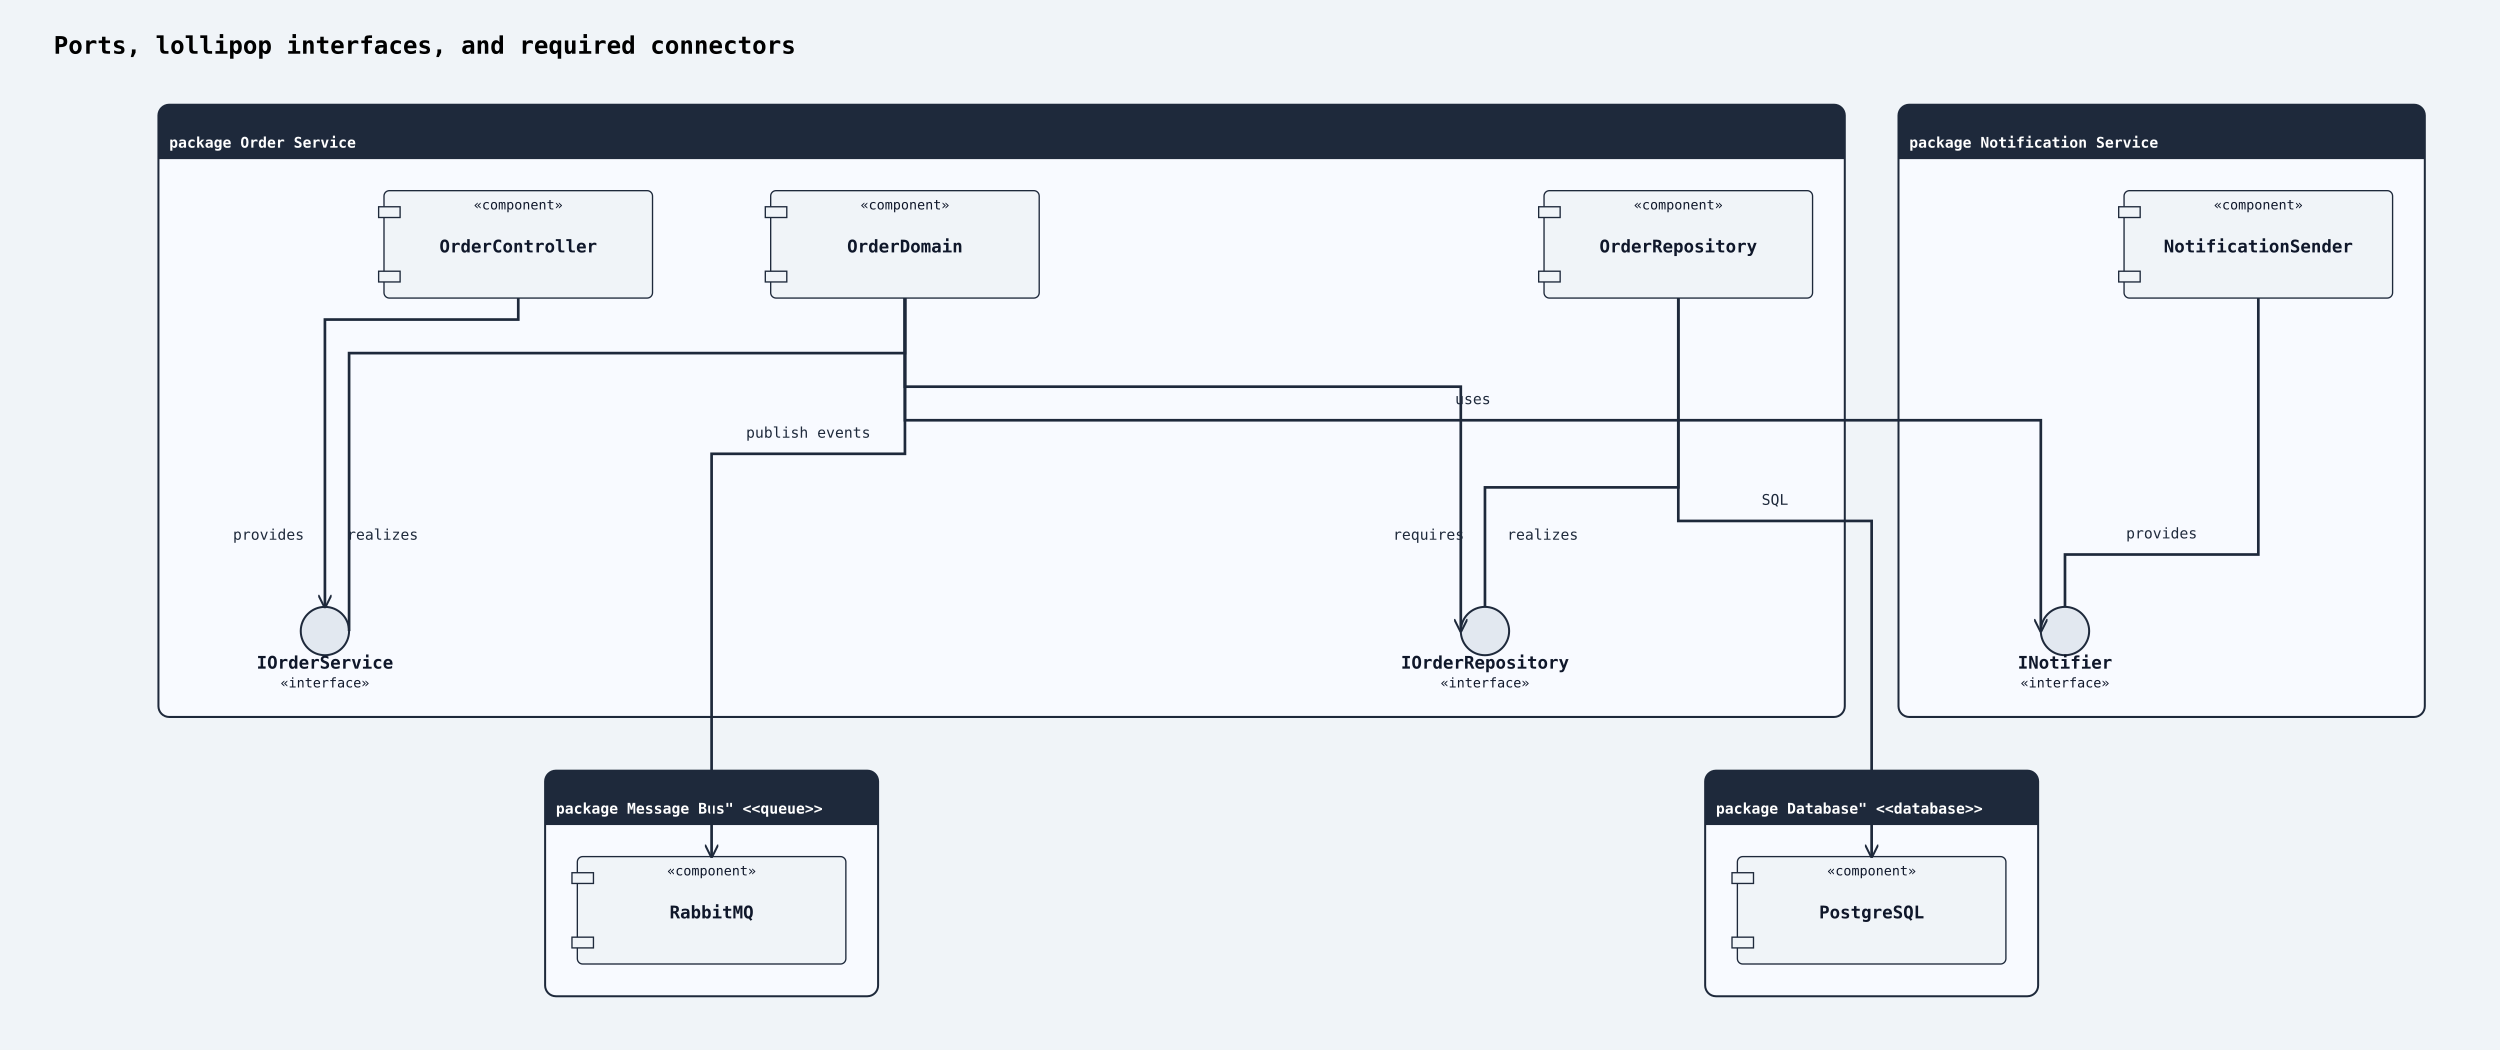
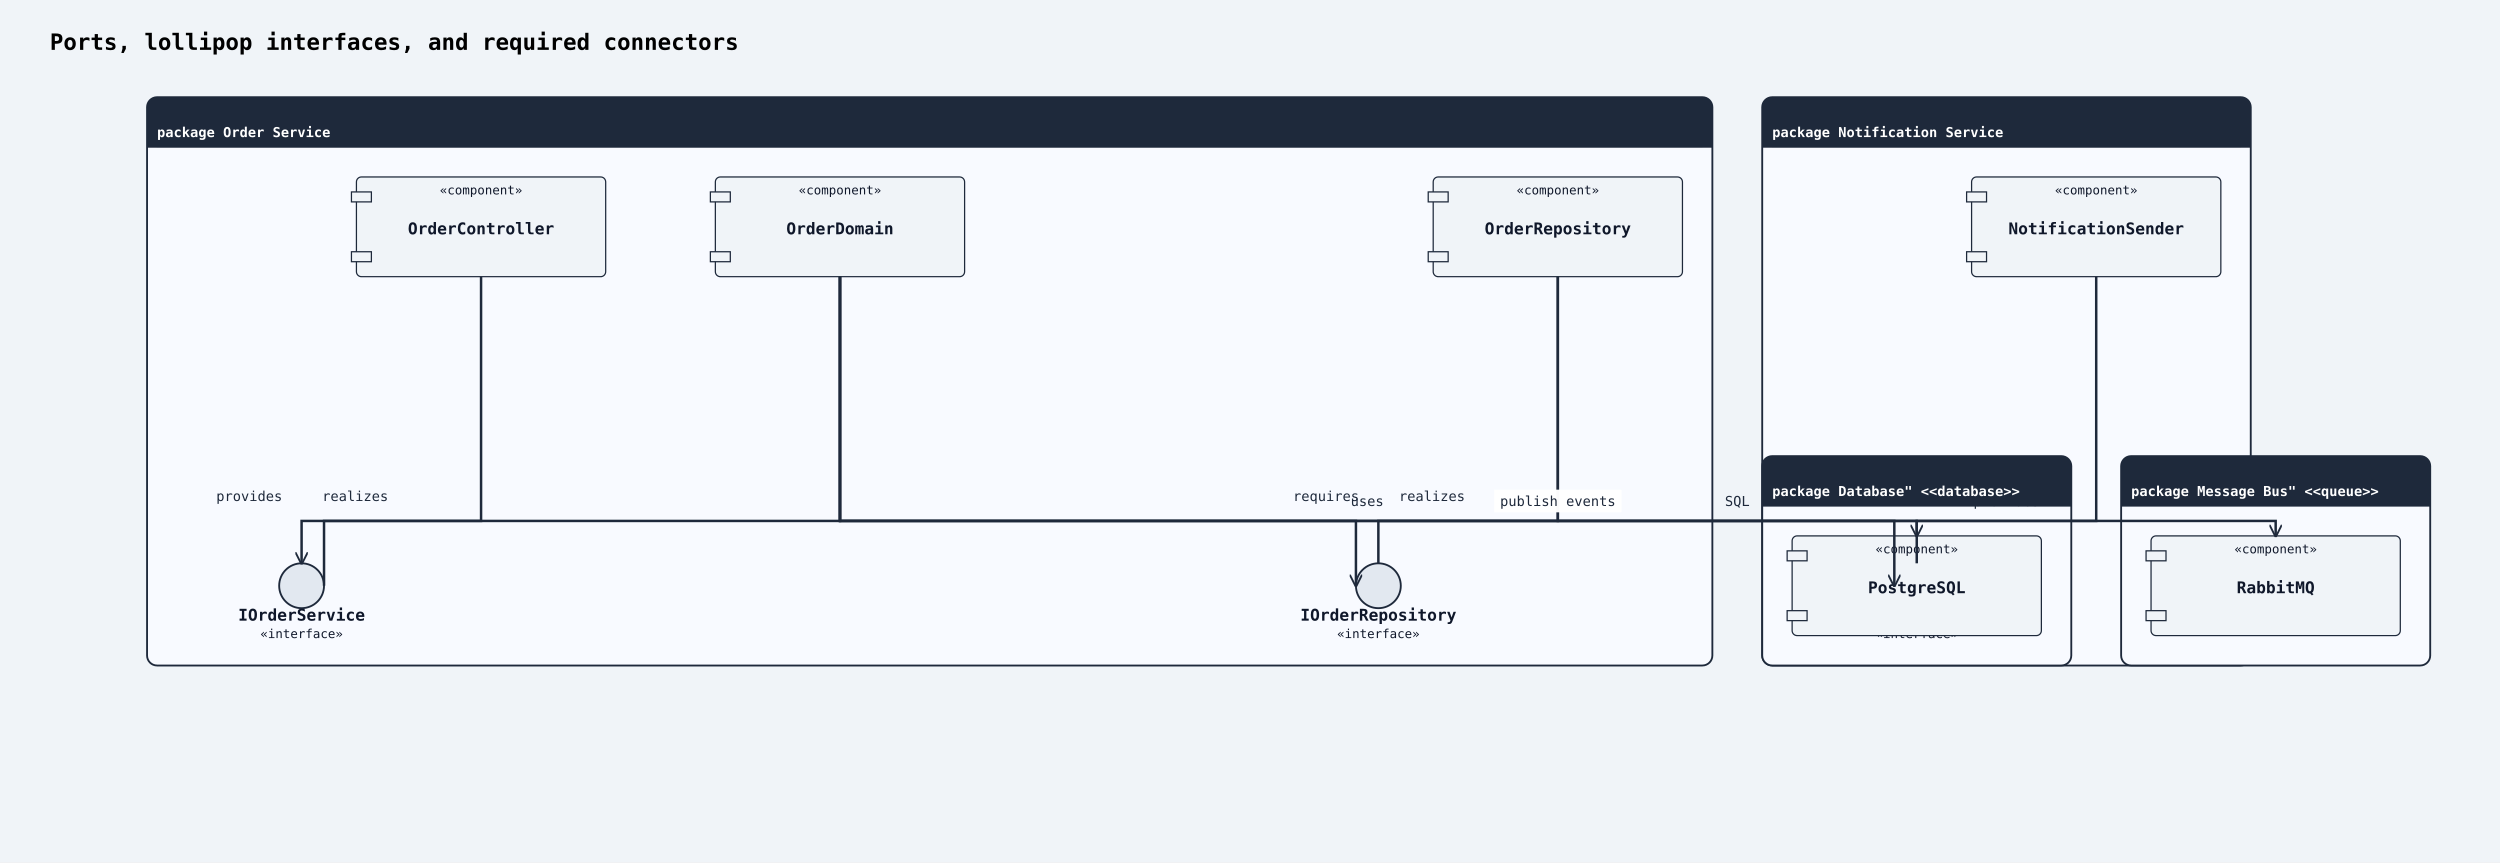
- <svg xmlns="http://www.w3.org/2000/svg" width="1862" height="782" viewBox="0 0 1862 782">
+ <svg xmlns="http://www.w3.org/2000/svg" width="2006" height="692" viewBox="0 0 2006 692">
  <rect width="100%" height="100%" fill="#f0f4f8" />
  <defs>
    <marker id="arrow-open" viewBox="0 0 10 10" refX="9" refY="5" markerWidth="10" markerHeight="10" markerUnits="userSpaceOnUse" orient="auto-start-reverse">
      <path d="M0,0 L10,5 L0,10" fill="none" stroke="#1e293b" stroke-width="1.5" />
    </marker>
    <marker id="arrow-triangle" viewBox="0 0 12 12" refX="11" refY="6" markerWidth="12" markerHeight="12" markerUnits="userSpaceOnUse" orient="auto-start-reverse">
      <polygon points="0,0 12,6 0,12" fill="#ffffff" stroke="#1e293b" stroke-width="1.5" fill-rule="nonzero" />
    </marker>
    <marker id="arrow-diamond-filled" viewBox="0 0 14 10" refX="13" refY="5" markerWidth="14" markerHeight="10" markerUnits="userSpaceOnUse" orient="auto-start-reverse">
      <path d="M0,5 L7,0 L14,5 L7,10 z" fill="#1e293b" stroke="#1e293b" stroke-width="1" />
    </marker>
    <marker id="arrow-diamond-open" viewBox="0 0 14 10" refX="13" refY="5" markerWidth="14" markerHeight="10" markerUnits="userSpaceOnUse" orient="auto-start-reverse">
      <path d="M0,5 L7,0 L14,5 L7,10 z" fill="#ffffff" stroke="#1e293b" stroke-width="1" />
    </marker>
  </defs>
  <text x="40" y="40" font-family="monospace" font-size="18" font-weight="600">Ports, lollipop interfaces, and required connectors</text>
  <rect class="uml-group-frame" data-uml-group="Order Service" x="118" y="78" width="1256" height="456" rx="8" ry="8" fill="#f8faff" stroke="#1e293b" stroke-width="1.5" />
  <rect x="118" y="78" width="1256" height="40" rx="8" ry="8" fill="#1e293b" stroke="none" />
  <rect x="118" y="110" width="1256" height="8" fill="#1e293b" stroke="none" />
  <text x="126" y="110" font-family="monospace" font-size="11" font-weight="600" fill="#ffffff">package Order Service</text>
  <line x1="118" y1="118" x2="1374" y2="118" stroke="#1e293b" stroke-width="1" />
  <rect class="uml-group-frame" data-uml-group="Notification Service" x="1414" y="78" width="392" height="456" rx="8" ry="8" fill="#f8faff" stroke="#1e293b" stroke-width="1.5" />
  <rect x="1414" y="78" width="392" height="40" rx="8" ry="8" fill="#1e293b" stroke="none" />
  <rect x="1414" y="110" width="392" height="8" fill="#1e293b" stroke="none" />
  <text x="1422" y="110" font-family="monospace" font-size="11" font-weight="600" fill="#ffffff">package Notification Service</text>
  <line x1="1414" y1="118" x2="1806" y2="118" stroke="#1e293b" stroke-width="1" />
-   <rect class="uml-group-frame" data-uml-group="Database&quot; &lt;&lt;database&gt;&gt;" x="1270" y="574" width="248" height="168" rx="8" ry="8" fill="#f8faff" stroke="#1e293b" stroke-width="1.5" />
-   <rect x="1270" y="574" width="248" height="40" rx="8" ry="8" fill="#1e293b" stroke="none" />
-   <rect x="1270" y="606" width="248" height="8" fill="#1e293b" stroke="none" />
-   <text x="1278" y="606" font-family="monospace" font-size="11" font-weight="600" fill="#ffffff">package Database" &lt;&lt;database&gt;&gt;</text>
-   <line x1="1270" y1="614" x2="1518" y2="614" stroke="#1e293b" stroke-width="1" />
-   <rect class="uml-group-frame" data-uml-group="Message Bus&quot; &lt;&lt;queue&gt;&gt;" x="406" y="574" width="248" height="168" rx="8" ry="8" fill="#f8faff" stroke="#1e293b" stroke-width="1.5" />
-   <rect x="406" y="574" width="248" height="40" rx="8" ry="8" fill="#1e293b" stroke="none" />
-   <rect x="406" y="606" width="248" height="8" fill="#1e293b" stroke="none" />
-   <text x="414" y="606" font-family="monospace" font-size="11" font-weight="600" fill="#ffffff">package Message Bus" &lt;&lt;queue&gt;&gt;</text>
-   <line x1="406" y1="614" x2="654" y2="614" stroke="#1e293b" stroke-width="1" />
+   <rect class="uml-group-frame" data-uml-group="Database&quot; &lt;&lt;database&gt;&gt;" x="1414" y="366" width="248" height="168" rx="8" ry="8" fill="#f8faff" stroke="#1e293b" stroke-width="1.5" />
+   <rect x="1414" y="366" width="248" height="40" rx="8" ry="8" fill="#1e293b" stroke="none" />
+   <rect x="1414" y="398" width="248" height="8" fill="#1e293b" stroke="none" />
+   <text x="1422" y="398" font-family="monospace" font-size="11" font-weight="600" fill="#ffffff">package Database" &lt;&lt;database&gt;&gt;</text>
+   <line x1="1414" y1="406" x2="1662" y2="406" stroke="#1e293b" stroke-width="1" />
+   <rect class="uml-group-frame" data-uml-group="Message Bus&quot; &lt;&lt;queue&gt;&gt;" x="1702" y="366" width="248" height="168" rx="8" ry="8" fill="#f8faff" stroke="#1e293b" stroke-width="1.5" />
+   <rect x="1702" y="366" width="248" height="40" rx="8" ry="8" fill="#1e293b" stroke="none" />
+   <rect x="1702" y="398" width="248" height="8" fill="#1e293b" stroke="none" />
+   <text x="1710" y="398" font-family="monospace" font-size="11" font-weight="600" fill="#ffffff">package Message Bus" &lt;&lt;queue&gt;&gt;</text>
+   <line x1="1702" y1="406" x2="1950" y2="406" stroke="#1e293b" stroke-width="1" />
  <rect class="uml-node uml-component" data-uml-kind="component" x="286" y="142" width="200" height="80" rx="4" ry="4" fill="#f0f4f8" stroke="#1e293b" stroke-width="1" />
  <rect x="282" y="154" width="16" height="8" fill="#f0f4f8" stroke="#1e293b" stroke-width="1" />
  <rect x="282" y="202" width="16" height="8" fill="#f0f4f8" stroke="#1e293b" stroke-width="1" />
  <text x="386" y="188" text-anchor="middle" font-family="monospace" font-size="13" font-weight="600" fill="#0f172a">OrderController</text>
  <text x="386" y="156" text-anchor="middle" font-family="monospace" font-size="10" fill="#0f172a">«component»</text>
  <rect class="uml-node uml-component" data-uml-kind="component" x="574" y="142" width="200" height="80" rx="4" ry="4" fill="#f0f4f8" stroke="#1e293b" stroke-width="1" />
  <rect x="570" y="154" width="16" height="8" fill="#f0f4f8" stroke="#1e293b" stroke-width="1" />
  <rect x="570" y="202" width="16" height="8" fill="#f0f4f8" stroke="#1e293b" stroke-width="1" />
  <text x="674" y="188" text-anchor="middle" font-family="monospace" font-size="13" font-weight="600" fill="#0f172a">OrderDomain</text>
  <text x="674" y="156" text-anchor="middle" font-family="monospace" font-size="10" fill="#0f172a">«component»</text>
  <rect class="uml-node uml-component" data-uml-kind="component" x="1150" y="142" width="200" height="80" rx="4" ry="4" fill="#f0f4f8" stroke="#1e293b" stroke-width="1" />
  <rect x="1146" y="154" width="16" height="8" fill="#f0f4f8" stroke="#1e293b" stroke-width="1" />
  <rect x="1146" y="202" width="16" height="8" fill="#f0f4f8" stroke="#1e293b" stroke-width="1" />
  <text x="1250" y="188" text-anchor="middle" font-family="monospace" font-size="13" font-weight="600" fill="#0f172a">OrderRepository</text>
  <text x="1250" y="156" text-anchor="middle" font-family="monospace" font-size="10" fill="#0f172a">«component»</text>
  <circle class="uml-node uml-interface" data-uml-kind="interface" cx="242" cy="470" r="18" fill="#e2e8f0" stroke="#1e293b" stroke-width="1.5" />
  <text x="242" y="498" text-anchor="middle" font-family="monospace" font-size="13" font-weight="600" fill="#0f172a">IOrderService</text>
  <text x="242" y="512" text-anchor="middle" font-family="monospace" font-size="10" fill="#0f172a">«interface»</text>
  <circle class="uml-node uml-interface" data-uml-kind="interface" cx="1106" cy="470" r="18" fill="#e2e8f0" stroke="#1e293b" stroke-width="1.5" />
  <text x="1106" y="498" text-anchor="middle" font-family="monospace" font-size="13" font-weight="600" fill="#0f172a">IOrderRepository</text>
  <text x="1106" y="512" text-anchor="middle" font-family="monospace" font-size="10" fill="#0f172a">«interface»</text>
  <rect class="uml-node uml-component" data-uml-kind="component" x="1582" y="142" width="200" height="80" rx="4" ry="4" fill="#f0f4f8" stroke="#1e293b" stroke-width="1" />
  <rect x="1578" y="154" width="16" height="8" fill="#f0f4f8" stroke="#1e293b" stroke-width="1" />
  <rect x="1578" y="202" width="16" height="8" fill="#f0f4f8" stroke="#1e293b" stroke-width="1" />
  <text x="1682" y="188" text-anchor="middle" font-family="monospace" font-size="13" font-weight="600" fill="#0f172a">NotificationSender</text>
  <text x="1682" y="156" text-anchor="middle" font-family="monospace" font-size="10" fill="#0f172a">«component»</text>
  <circle class="uml-node uml-interface" data-uml-kind="interface" cx="1538" cy="470" r="18" fill="#e2e8f0" stroke="#1e293b" stroke-width="1.5" />
  <text x="1538" y="498" text-anchor="middle" font-family="monospace" font-size="13" font-weight="600" fill="#0f172a">INotifier</text>
  <text x="1538" y="512" text-anchor="middle" font-family="monospace" font-size="10" fill="#0f172a">«interface»</text>
-   <rect class="uml-node uml-component" data-uml-kind="component" x="1294" y="638" width="200" height="80" rx="4" ry="4" fill="#f0f4f8" stroke="#1e293b" stroke-width="1" />
-   <rect x="1290" y="650" width="16" height="8" fill="#f0f4f8" stroke="#1e293b" stroke-width="1" />
-   <rect x="1290" y="698" width="16" height="8" fill="#f0f4f8" stroke="#1e293b" stroke-width="1" />
-   <text x="1394" y="684" text-anchor="middle" font-family="monospace" font-size="13" font-weight="600" fill="#0f172a">PostgreSQL</text>
-   <text x="1394" y="652" text-anchor="middle" font-family="monospace" font-size="10" fill="#0f172a">«component»</text>
-   <rect class="uml-node uml-component" data-uml-kind="component" x="430" y="638" width="200" height="80" rx="4" ry="4" fill="#f0f4f8" stroke="#1e293b" stroke-width="1" />
-   <rect x="426" y="650" width="16" height="8" fill="#f0f4f8" stroke="#1e293b" stroke-width="1" />
-   <rect x="426" y="698" width="16" height="8" fill="#f0f4f8" stroke="#1e293b" stroke-width="1" />
-   <text x="530" y="684" text-anchor="middle" font-family="monospace" font-size="13" font-weight="600" fill="#0f172a">RabbitMQ</text>
-   <text x="530" y="652" text-anchor="middle" font-family="monospace" font-size="10" fill="#0f172a">«component»</text>
-   <polyline class="uml-relation" data-uml-from="Order Service::OC" data-uml-to="Order Service::IOrderService" data-uml-arrow="-(" points="386,222 386,238 242,238 242,452" fill="none" stroke="#1e293b" stroke-width="2" marker-end="url(#arrow-open)" />
-   <polyline class="uml-relation" data-uml-from="Order Service::OD" data-uml-to="Order Service::IOrderService" data-uml-arrow="--" points="674,222 674,263 260,263 260,470" fill="none" stroke="#1e293b" stroke-width="2" />
-   <polyline class="uml-relation" data-uml-from="Order Service::OD" data-uml-to="Order Service::IOrderRepository" data-uml-arrow="-(" points="674,222 674,288 1088,288 1088,470" fill="none" stroke="#1e293b" stroke-width="2" marker-end="url(#arrow-open)" />
-   <polyline class="uml-relation" data-uml-from="Order Service::OR" data-uml-to="Order Service::IOrderRepository" data-uml-arrow="--" points="1250,222 1250,363 1106,363 1106,452" fill="none" stroke="#1e293b" stroke-width="2" />
-   <polyline class="uml-relation" data-uml-from="Notification Service::NS" data-uml-to="Notification Service::INotifier" data-uml-arrow="--" points="1682,222 1682,413 1538,413 1538,452" fill="none" stroke="#1e293b" stroke-width="2" />
-   <polyline class="uml-relation" data-uml-from="OD" data-uml-to="INotifier" data-uml-arrow="--&gt;" points="674,222 674,313 1520,313 1520,470" fill="none" stroke="#1e293b" stroke-width="2" marker-end="url(#arrow-open)" />
-   <polyline class="uml-relation" data-uml-from="OR" data-uml-to="PG" data-uml-arrow="--&gt;" points="1250,222 1250,388 1394,388 1394,638" fill="none" stroke="#1e293b" stroke-width="2" marker-end="url(#arrow-open)" />
-   <polyline class="uml-relation" data-uml-from="OD" data-uml-to="MQ" data-uml-arrow="--&gt;" points="674,222 674,338 530,338 530,638" fill="none" stroke="#1e293b" stroke-width="2" marker-end="url(#arrow-open)" />
-   <text x="200" y="402" text-anchor="middle" font-family="monospace" font-size="11" fill="#1e293b">provides</text>
-   <text x="285" y="402" text-anchor="middle" font-family="monospace" font-size="11" fill="#1e293b">realizes</text>
-   <text x="1064" y="402" text-anchor="middle" font-family="monospace" font-size="11" fill="#1e293b">requires</text>
-   <text x="1149" y="402" text-anchor="middle" font-family="monospace" font-size="11" fill="#1e293b">realizes</text>
-   <text x="1610" y="401" text-anchor="middle" font-family="monospace" font-size="11" fill="#1e293b">provides</text>
-   <text x="1097" y="301" text-anchor="middle" font-family="monospace" font-size="11" fill="#1e293b">uses</text>
-   <text x="1322" y="376" text-anchor="middle" font-family="monospace" font-size="11" fill="#1e293b">SQL</text>
-   <text x="602" y="326" text-anchor="middle" font-family="monospace" font-size="11" fill="#1e293b">publish events</text>
+   <rect class="uml-node uml-component" data-uml-kind="component" x="1438" y="430" width="200" height="80" rx="4" ry="4" fill="#f0f4f8" stroke="#1e293b" stroke-width="1" />
+   <rect x="1434" y="442" width="16" height="8" fill="#f0f4f8" stroke="#1e293b" stroke-width="1" />
+   <rect x="1434" y="490" width="16" height="8" fill="#f0f4f8" stroke="#1e293b" stroke-width="1" />
+   <text x="1538" y="476" text-anchor="middle" font-family="monospace" font-size="13" font-weight="600" fill="#0f172a">PostgreSQL</text>
+   <text x="1538" y="444" text-anchor="middle" font-family="monospace" font-size="10" fill="#0f172a">«component»</text>
+   <rect class="uml-node uml-component" data-uml-kind="component" x="1726" y="430" width="200" height="80" rx="4" ry="4" fill="#f0f4f8" stroke="#1e293b" stroke-width="1" />
+   <rect x="1722" y="442" width="16" height="8" fill="#f0f4f8" stroke="#1e293b" stroke-width="1" />
+   <rect x="1722" y="490" width="16" height="8" fill="#f0f4f8" stroke="#1e293b" stroke-width="1" />
+   <text x="1826" y="476" text-anchor="middle" font-family="monospace" font-size="13" font-weight="600" fill="#0f172a">RabbitMQ</text>
+   <text x="1826" y="444" text-anchor="middle" font-family="monospace" font-size="10" fill="#0f172a">«component»</text>
+   <polyline class="uml-relation" data-uml-from="Order Service::OC" data-uml-to="Order Service::IOrderService" data-uml-arrow="-(" points="386,222 386,418 242,418 242,452" fill="none" stroke="#1e293b" stroke-width="2" marker-end="url(#arrow-open)" />
+   <polyline class="uml-relation" data-uml-from="Order Service::OD" data-uml-to="Order Service::IOrderService" data-uml-arrow="--" points="674,222 674,418 260,418 260,470" fill="none" stroke="#1e293b" stroke-width="2" />
+   <polyline class="uml-relation" data-uml-from="Order Service::OD" data-uml-to="Order Service::IOrderRepository" data-uml-arrow="-(" points="674,222 674,418 1088,418 1088,470" fill="none" stroke="#1e293b" stroke-width="2" marker-end="url(#arrow-open)" />
+   <polyline class="uml-relation" data-uml-from="Order Service::OR" data-uml-to="Order Service::IOrderRepository" data-uml-arrow="--" points="1250,222 1250,418 1106,418 1106,452" fill="none" stroke="#1e293b" stroke-width="2" />
+   <polyline class="uml-relation" data-uml-from="Notification Service::NS" data-uml-to="Notification Service::INotifier" data-uml-arrow="--" points="1682,222 1682,418 1538,418 1538,452" fill="none" stroke="#1e293b" stroke-width="2" />
+   <polyline class="uml-relation" data-uml-from="OD" data-uml-to="INotifier" data-uml-arrow="--&gt;" points="674,222 674,418 1520,418 1520,470" fill="none" stroke="#1e293b" stroke-width="2" marker-end="url(#arrow-open)" />
+   <polyline class="uml-relation" data-uml-from="OR" data-uml-to="PG" data-uml-arrow="--&gt;" points="1250,222 1250,418 1538,418 1538,430" fill="none" stroke="#1e293b" stroke-width="2" marker-end="url(#arrow-open)" />
+   <polyline class="uml-relation" data-uml-from="OD" data-uml-to="MQ" data-uml-arrow="--&gt;" points="674,222 674,418 1826,418 1826,430" fill="none" stroke="#1e293b" stroke-width="2" marker-end="url(#arrow-open)" />
+   <text class="uml-edge-label" data-uml-label-role="edge" x="200" y="402" text-anchor="middle" font-family="monospace" font-size="11" fill="#1e293b">provides</text>
+   <text class="uml-edge-label" data-uml-label-role="edge" x="285" y="402" text-anchor="middle" font-family="monospace" font-size="11" fill="#1e293b">realizes</text>
+   <text class="uml-edge-label" data-uml-label-role="edge" x="1064" y="402" text-anchor="middle" font-family="monospace" font-size="11" fill="#1e293b">requires</text>
+   <text class="uml-edge-label" data-uml-label-role="edge" x="1149" y="402" text-anchor="middle" font-family="monospace" font-size="11" fill="#1e293b">realizes</text>
+   <text class="uml-edge-label" data-uml-label-role="edge" x="1610" y="406" text-anchor="middle" font-family="monospace" font-size="11" fill="#1e293b">provides</text>
+   <text class="uml-edge-label" data-uml-label-role="edge" x="1097" y="406" text-anchor="middle" font-family="monospace" font-size="11" fill="#1e293b">uses</text>
+   <text class="uml-edge-label" data-uml-label-role="edge" x="1394" y="406" text-anchor="middle" font-family="monospace" font-size="11" fill="#1e293b">SQL</text>
+   <rect class="uml-edge-label-bg" data-uml-label-role="edge-background" x="1199" y="393" width="102" height="18" fill="white" opacity="0.85" />
+   <rect class="uml-edge-label-bg" data-uml-label-role="edge-background" x="1199" y="393" width="102" height="18" fill="white" opacity="0.85" />
+   <text class="uml-edge-label" data-uml-label-role="edge" x="1250" y="406" text-anchor="middle" font-family="monospace" font-size="11" fill="#1e293b">publish events</text>
</svg>
